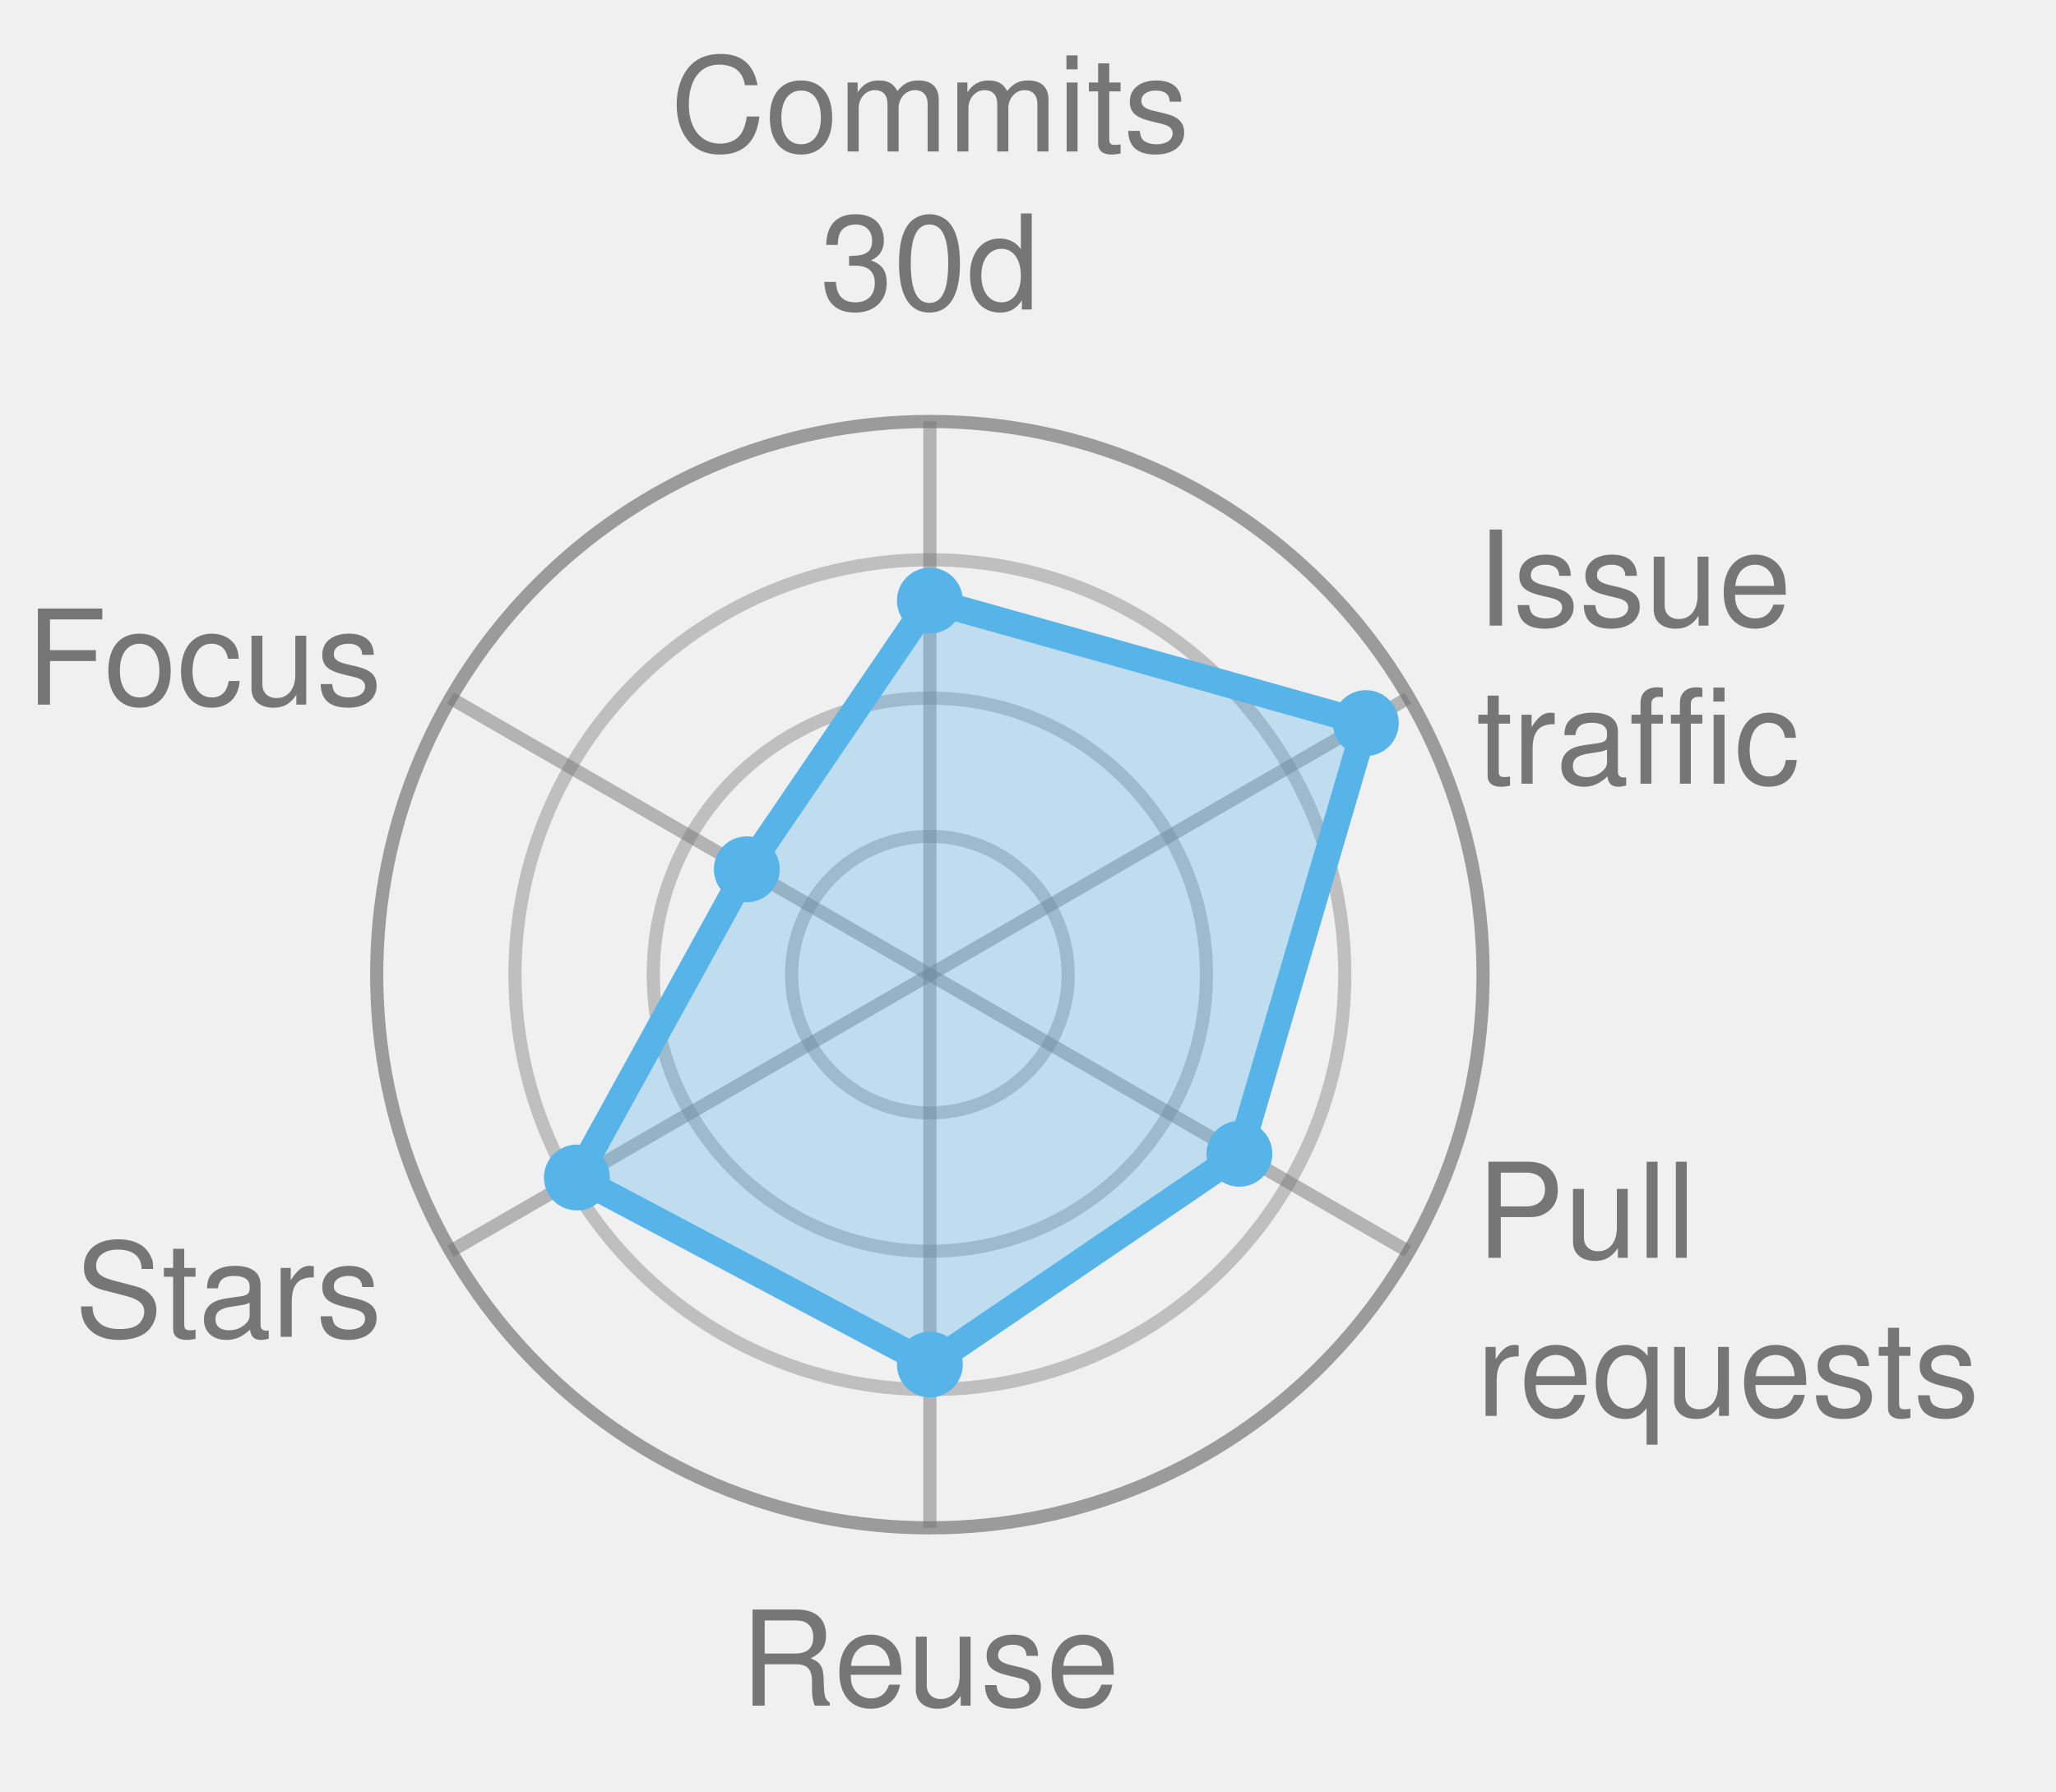
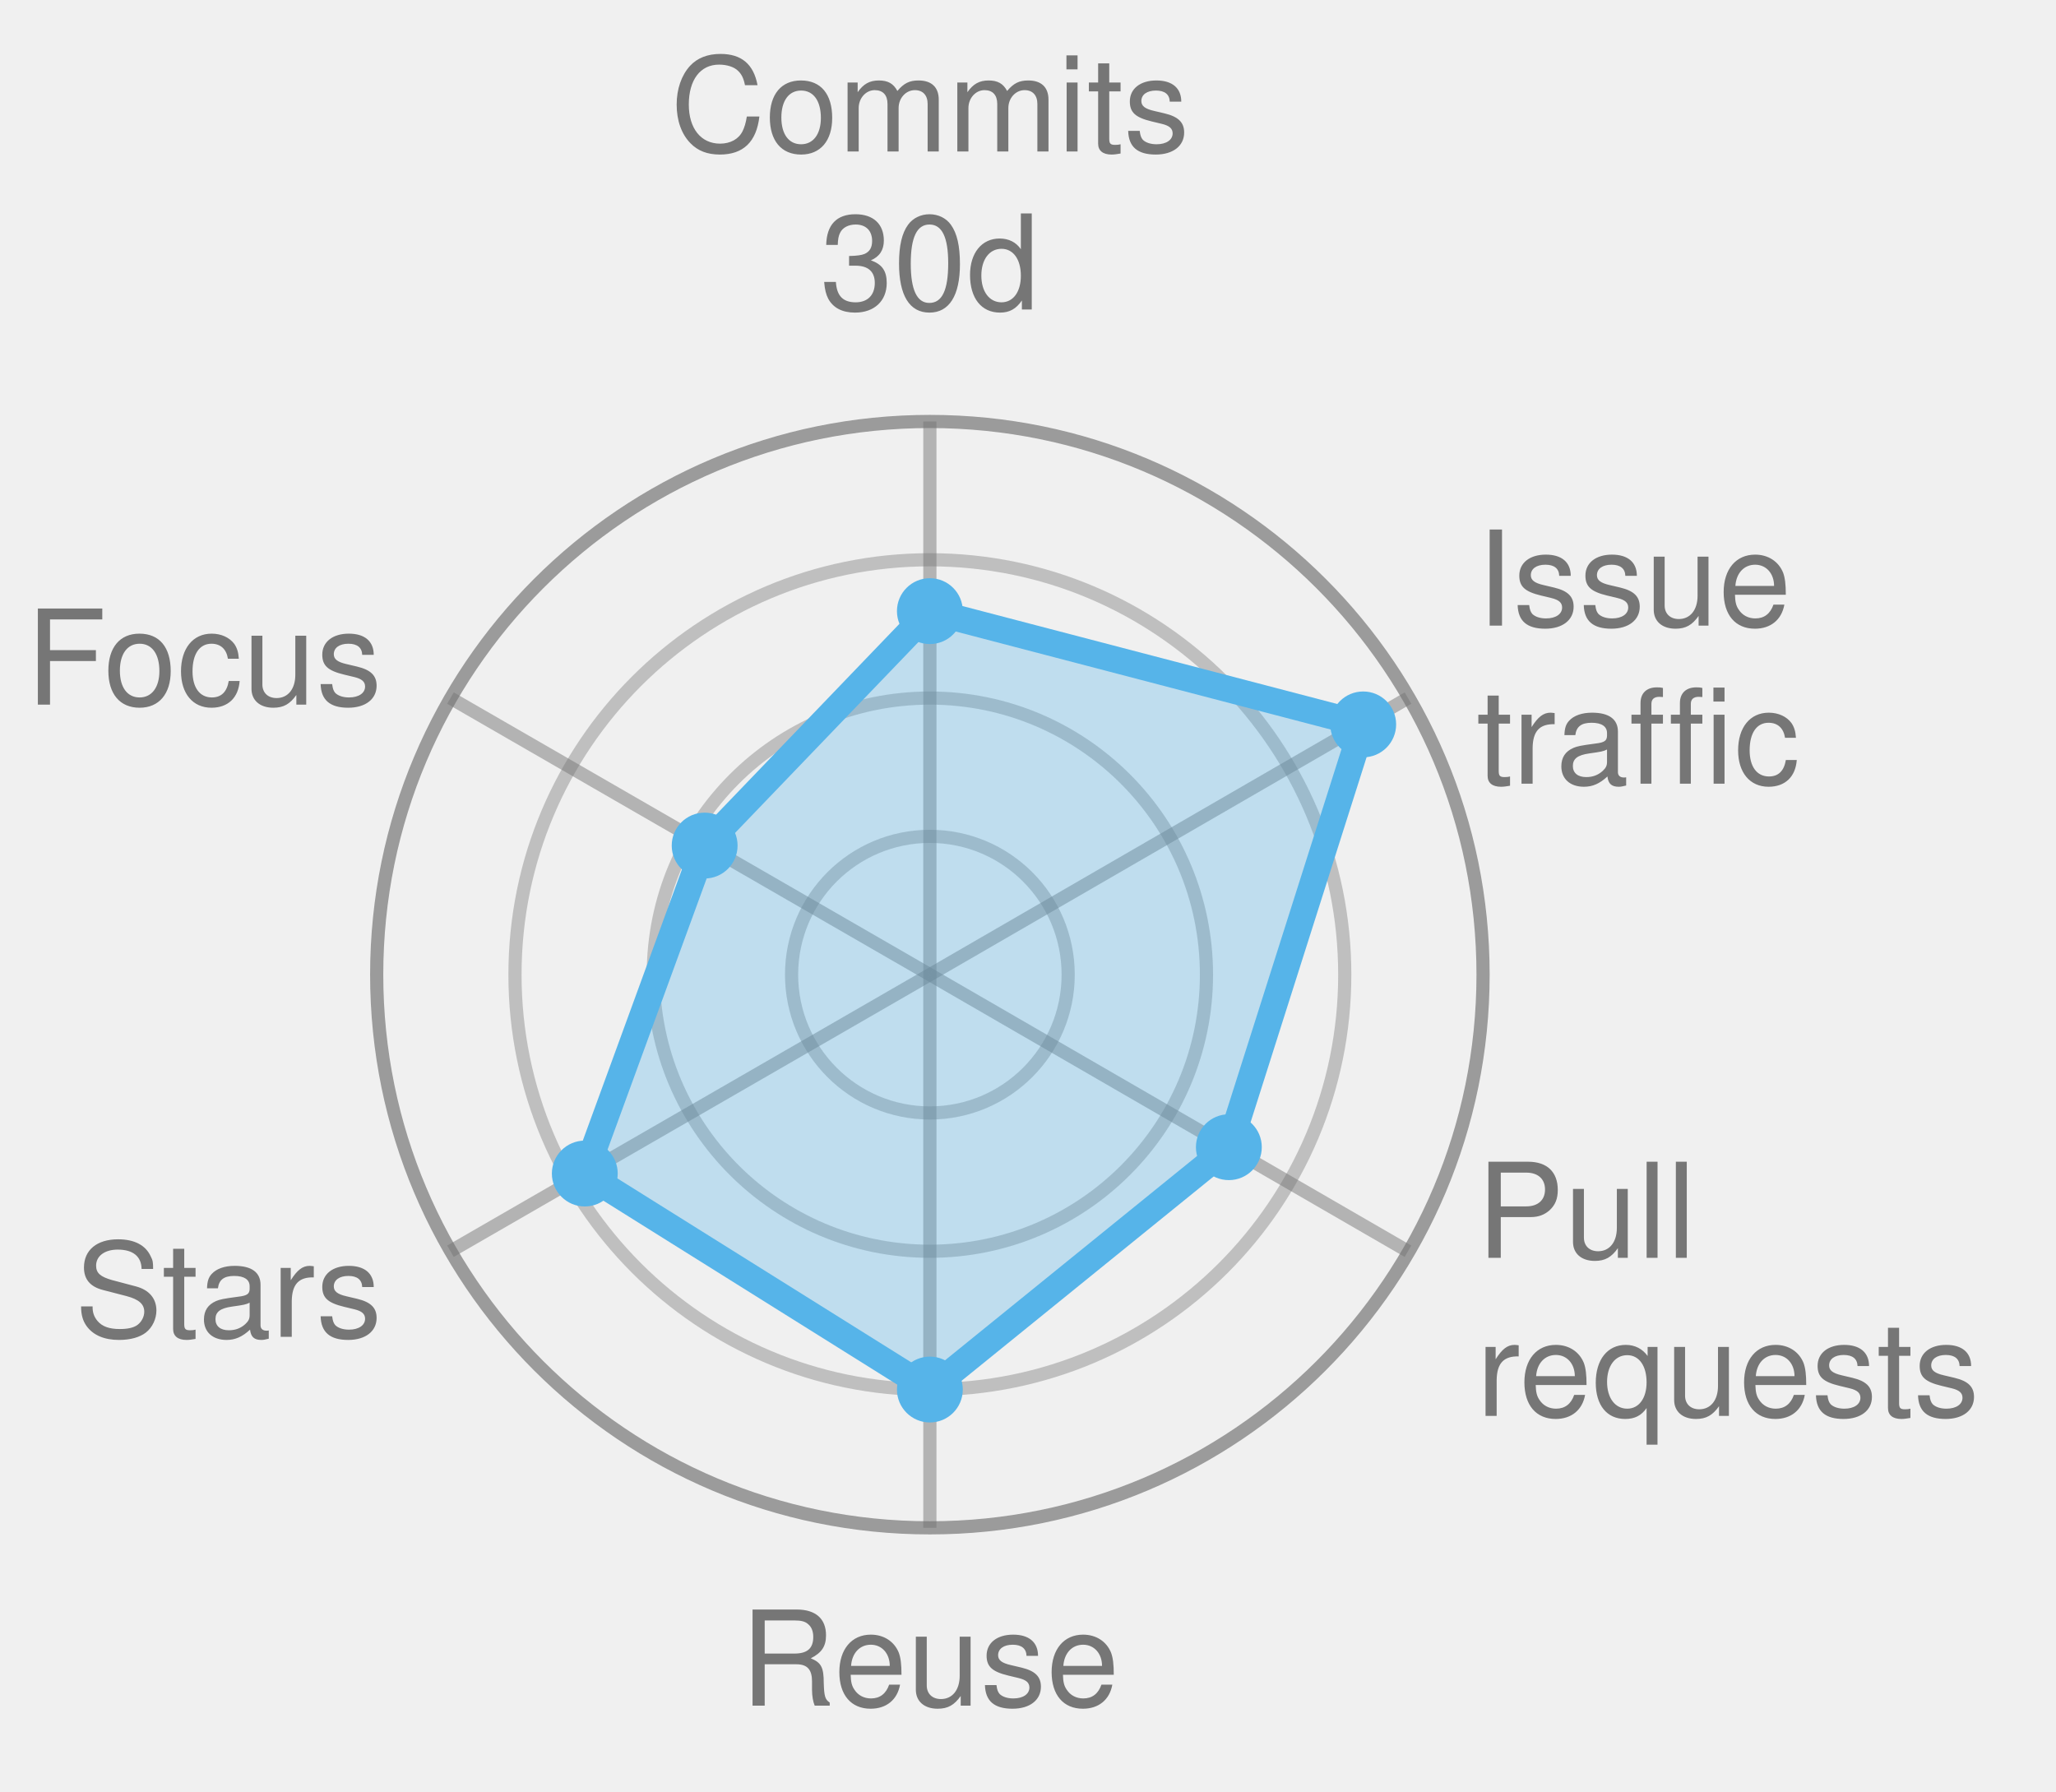
<svg xmlns="http://www.w3.org/2000/svg" width="156.1" height="136.0" viewBox="0 0 156.1 136.0" role="img" font-family="Helvetica, Arial, sans-serif">
  <style>
            .bar {
                stroke: #fff;
                stroke-width: 2;
                rx: 4;
            }
            .lbl {
                fill: #fff;
                font-size: 13px;
                font-weight: 600;
            }
            .sub {
                fill: #fff;
                font-size: 11px;
                opacity: .92;
            }
            .dim {
                fill: #333;
                font-size: 12px;
            }
            .wht {
                fill: #fff;
                font-size: 10px;
                paint-order: stroke;
                stroke: rgba(0, 0, 0, .45);
                stroke-width: 3px;
                stroke-linejoin: round;
            }
            .muted {
                fill: #666;
                font-size: 11px;
            }
            .pulse {
                animation: breathe 2.2s ease-in-out infinite;
            }
            .slow {
                animation-duration: 3.4s;
            }
            @keyframes breathe {
                0%, 100% { opacity: .95; }
                50% { opacity: .62; }
            }
            .halo {
                transform-box: fill-box;
                transform-origin: center;
                animation: halo 2.2s ease-out infinite;
            }
            @keyframes halo {
                0% { opacity: .75; transform: scale(1); }
                100% { opacity: 0; transform: scale(2.4); }
            }
            .card {
                opacity: 0;
                animation: whisk ease-in-out infinite;
                animation-iteration-count: infinite;
            }
            .deck .card#r0 {
                opacity: 1;
            }
            @keyframes whisk {
                0% { opacity: 0; transform: translateX(60px); }
                3% { opacity: 1; transform: translateX(0); }
                10% { opacity: 1; transform: translateX(0); }
                13% { opacity: 0; transform: translateX(-60px); }
                100% { opacity: 0; transform: translateX(-60px); }
            }
            @media (prefers-reduced-motion: reduce) {
                .pulse, .halo, .card { animation: none; }
            }
        </style>
  <circle cx="70.6" cy="74.0" r="10.5" fill="none" stroke="#767676" stroke-width="1" opacity="0.4" />
  <circle cx="70.6" cy="74.0" r="21.0" fill="none" stroke="#767676" stroke-width="1" opacity="0.4" />
  <circle cx="70.6" cy="74.0" r="31.5" fill="none" stroke="#767676" stroke-width="1" opacity="0.4" />
  <circle cx="70.6" cy="74.0" r="42.0" fill="none" stroke="#767676" stroke-width="1" opacity="0.7" />
  <line x1="70.6" y1="74.0" x2="70.6" y2="32.0" stroke="#767676" stroke-width="1" opacity="0.5" />
  <line x1="70.6" y1="74.0" x2="106.9" y2="53.0" stroke="#767676" stroke-width="1" opacity="0.5" />
  <line x1="70.6" y1="74.0" x2="106.9" y2="95.0" stroke="#767676" stroke-width="1" opacity="0.5" />
  <line x1="70.6" y1="74.0" x2="70.6" y2="116.0" stroke="#767676" stroke-width="1" opacity="0.5" />
  <line x1="70.6" y1="74.0" x2="34.2" y2="95.0" stroke="#767676" stroke-width="1" opacity="0.5" />
  <line x1="70.6" y1="74.0" x2="34.2" y2="53.0" stroke="#767676" stroke-width="1" opacity="0.5" />
-   <polygon points="70.6,45.6 103.7,54.9 94.1,87.6 70.6,103.6 43.8,89.4 56.7,66.0" fill="#56B4E9" fill-opacity="0.32" stroke="#56B4E9" stroke-width="2" stroke-linejoin="round" class="" />
-   <circle cx="70.6" cy="45.6" r="2.5" fill="#56B4E9" />
-   <circle cx="103.7" cy="54.9" r="2.5" fill="#56B4E9" />
-   <circle cx="94.1" cy="87.6" r="2.5" fill="#56B4E9" />
-   <circle cx="70.6" cy="103.6" r="2.5" fill="#56B4E9" />
-   <circle cx="43.8" cy="89.4" r="2.5" fill="#56B4E9" />
-   <circle cx="56.7" cy="66.0" r="2.5" fill="#56B4E9" />
+   <polygon points="70.6,46.4 103.5,55.0 93.3,87.1 70.6,105.5 44.4,89.1 53.5,64.2" fill="#56B4E9" fill-opacity="0.32" stroke="#56B4E9" stroke-width="2" stroke-linejoin="round" class="" />
+   <circle cx="70.6" cy="46.4" r="2.5" fill="#56B4E9" />
+   <circle cx="103.5" cy="55.0" r="2.5" fill="#56B4E9" />
+   <circle cx="93.3" cy="87.1" r="2.5" fill="#56B4E9" />
+   <circle cx="70.6" cy="105.5" r="2.5" fill="#56B4E9" />
+   <circle cx="44.4" cy="89.1" r="2.5" fill="#56B4E9" />
+   <circle cx="53.5" cy="64.2" r="2.5" fill="#56B4E9" />
  <text x="70.6" y="11.5" text-anchor="middle" font-size="10.0" fill="#767676">Commits</text>
  <text x="70.6" y="23.5" text-anchor="middle" font-size="10.0" fill="#767676">30d</text>
  <text x="112.1" y="47.5" text-anchor="start" font-size="10.0" fill="#767676">Issue</text>
  <text x="112.1" y="59.5" text-anchor="start" font-size="10.0" fill="#767676">traffic</text>
  <text x="112.1" y="95.5" text-anchor="start" font-size="10.0" fill="#767676">Pull</text>
  <text x="112.1" y="107.5" text-anchor="start" font-size="10.0" fill="#767676">requests</text>
  <text x="70.6" y="129.5" text-anchor="middle" font-size="10.0" fill="#767676">Reuse</text>
  <text x="29.0" y="101.5" text-anchor="end" font-size="10.0" fill="#767676">Stars</text>
  <text x="29.0" y="53.5" text-anchor="end" font-size="10.0" fill="#767676">Focus</text>
</svg>
